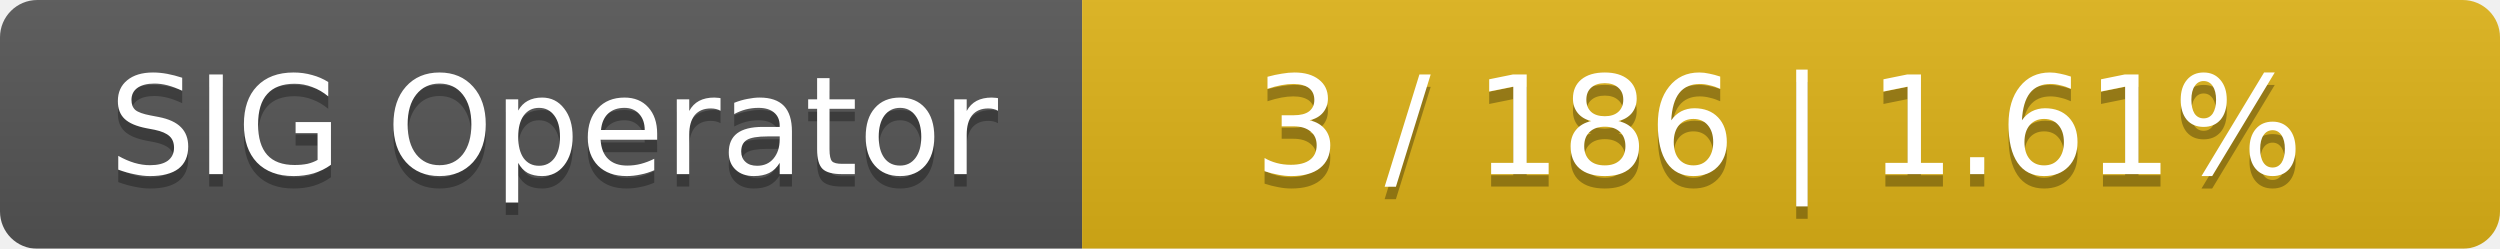
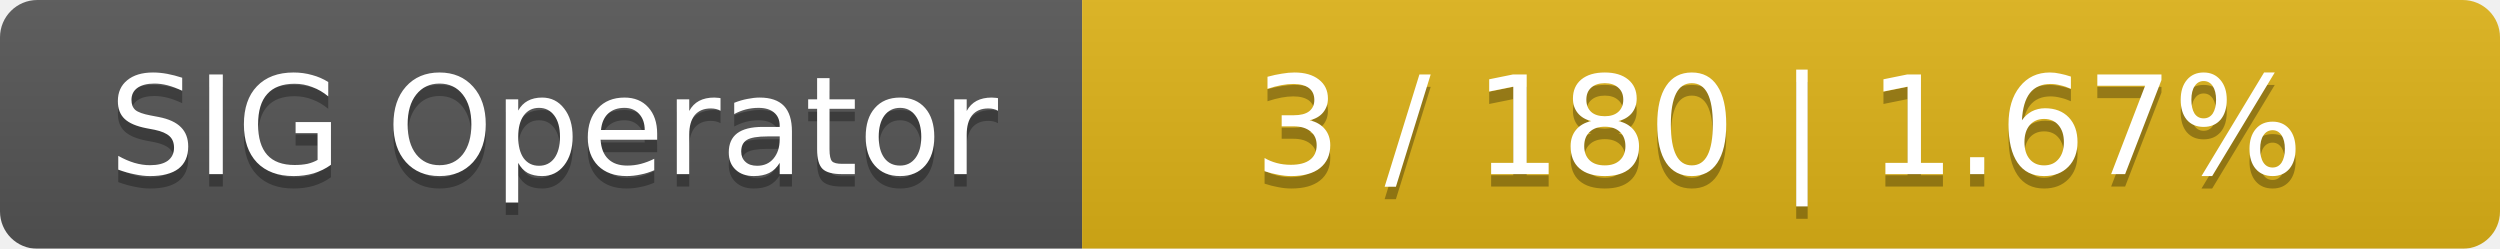
<svg xmlns="http://www.w3.org/2000/svg" width="201" height="20">
  <linearGradient id="smooth" x2="0" y2="100%">
    <stop offset="0" stop-color="#bbb" stop-opacity=".1" />
    <stop offset="1" stop-opacity=".1" />
  </linearGradient>
  <mask id="round">
    <rect width="201" height="20" rx="3" fill="#fff" />
  </mask>
  <g mask="url(#round)">
    <rect width="87" height="20" fill="#555" />
    <rect x="87" width="114" height="20" fill="#dfb317" />
    <rect width="201" height="20" fill="url(#smooth)" />
  </g>
  <g fill="#fff" text-anchor="middle" font-family="DejaVu Sans,Verdana,Geneva,sans-serif" font-size="11">
    <text x="44.5" y="15" fill="#010101" fill-opacity=".3">SIG Operator</text>
    <text x="44.5" y="14">SIG Operator</text>
-     <text x="143" y="15" fill="#010101" fill-opacity=".3">3 / 186    |    1.61%</text>
-     <text x="143" y="14">3 / 186    |    1.61%</text>
+     <text x="143" y="15" fill="#010101" fill-opacity=".3">3 / 180    |    1.67%</text>
+     <text x="143" y="14">3 / 180    |    1.67%</text>
  </g>
</svg>
